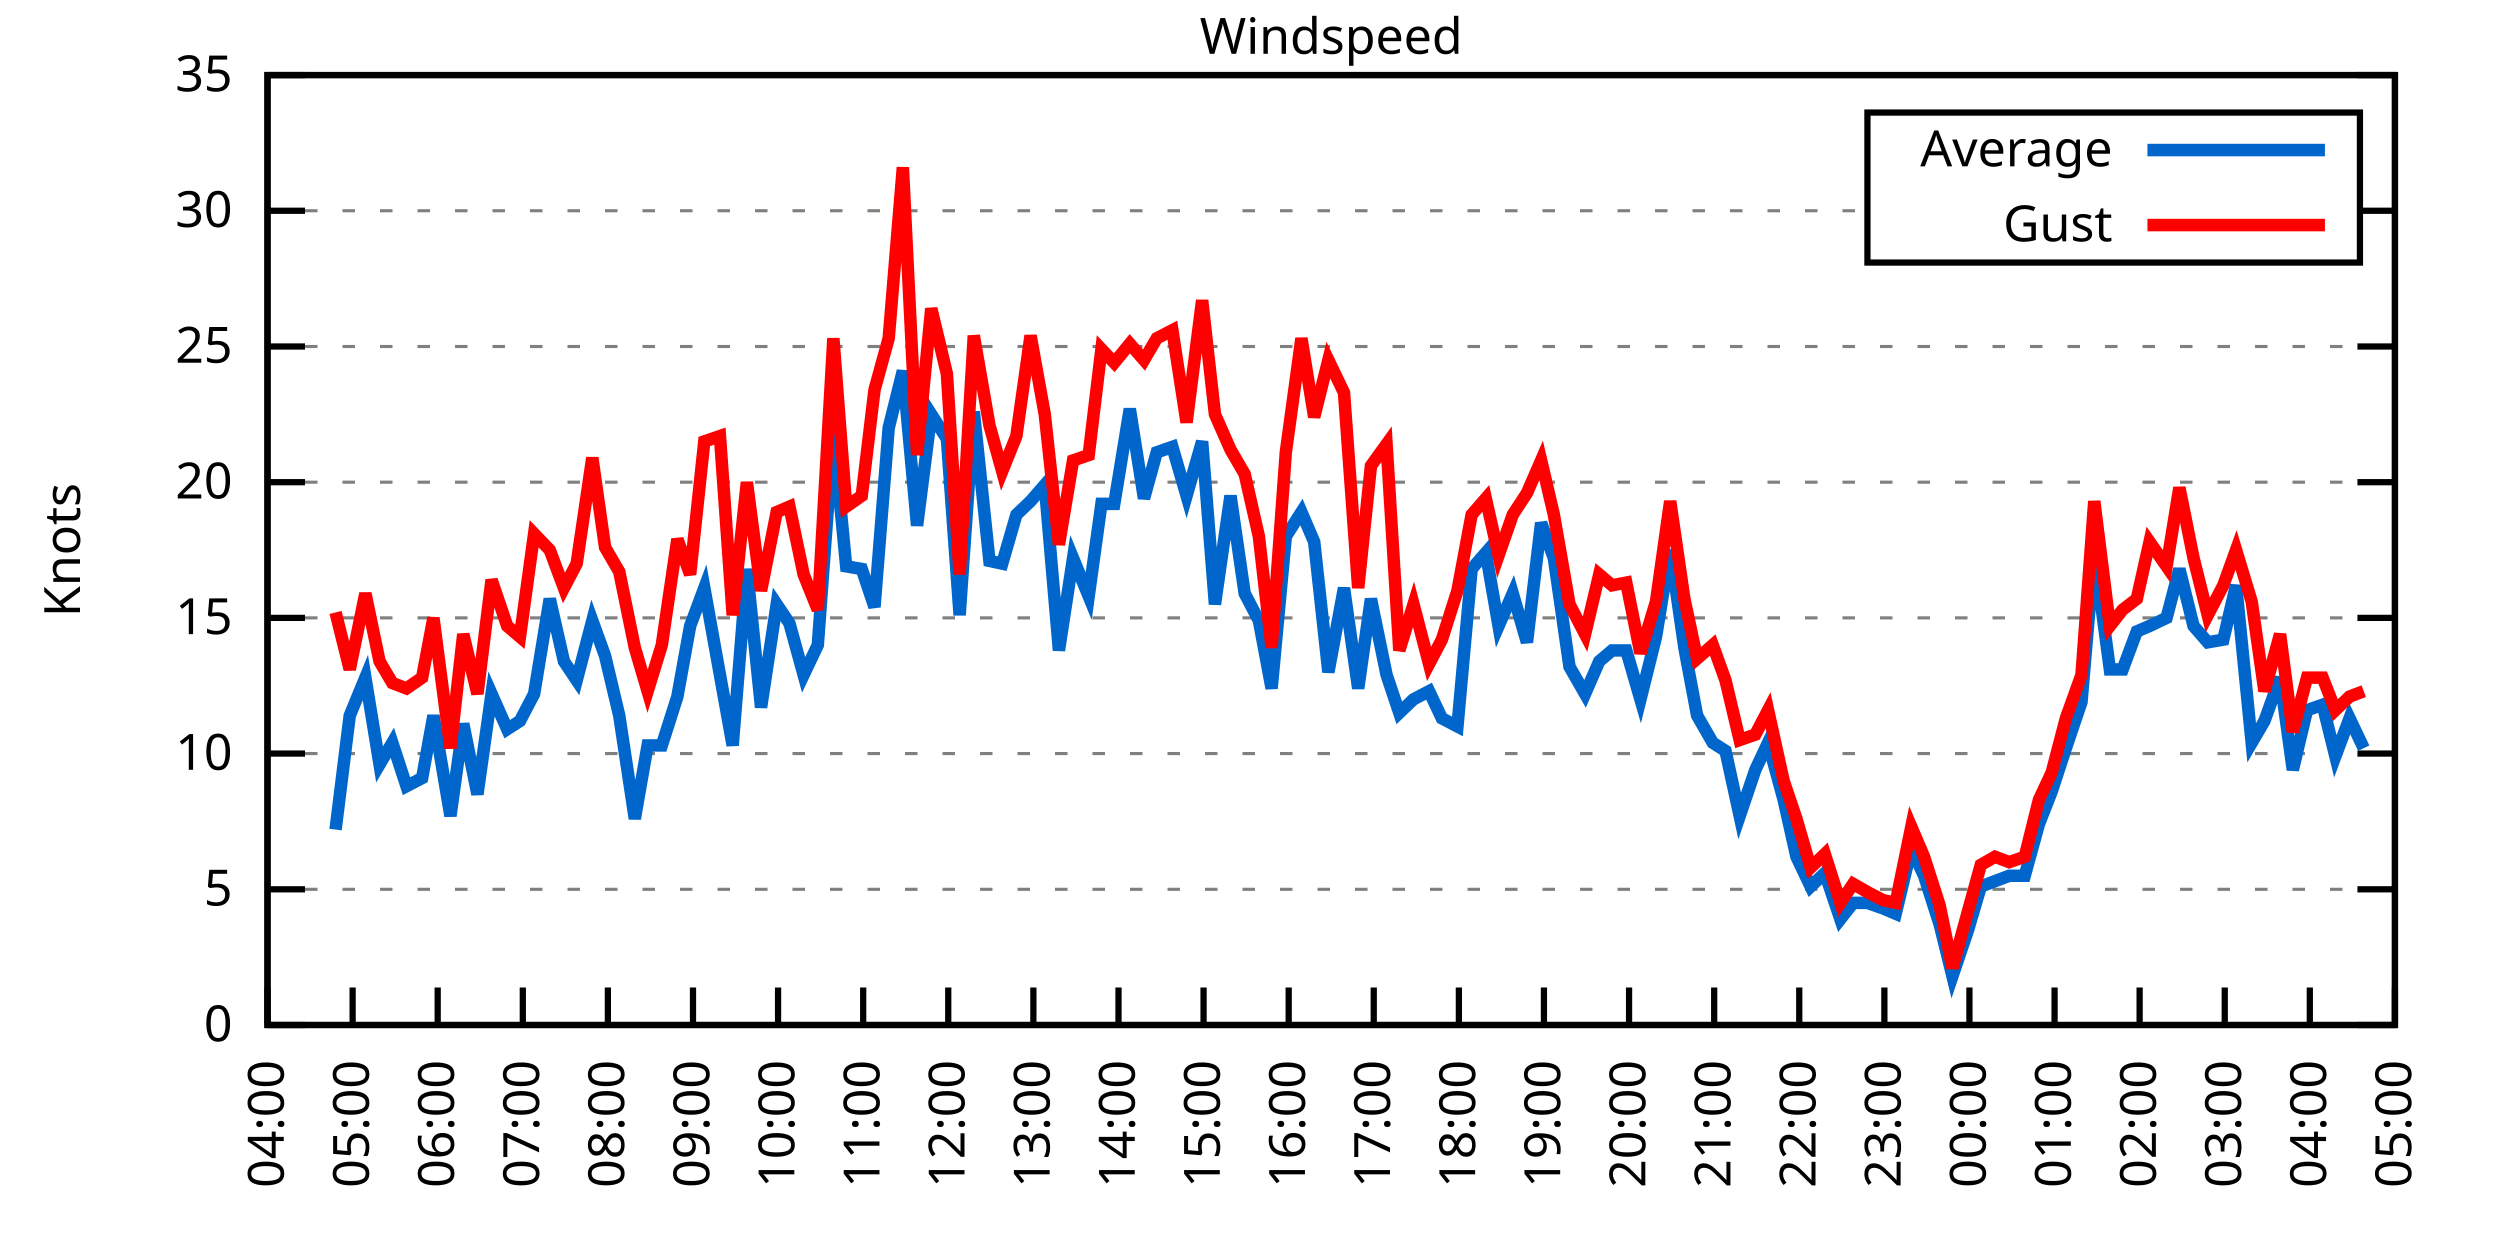
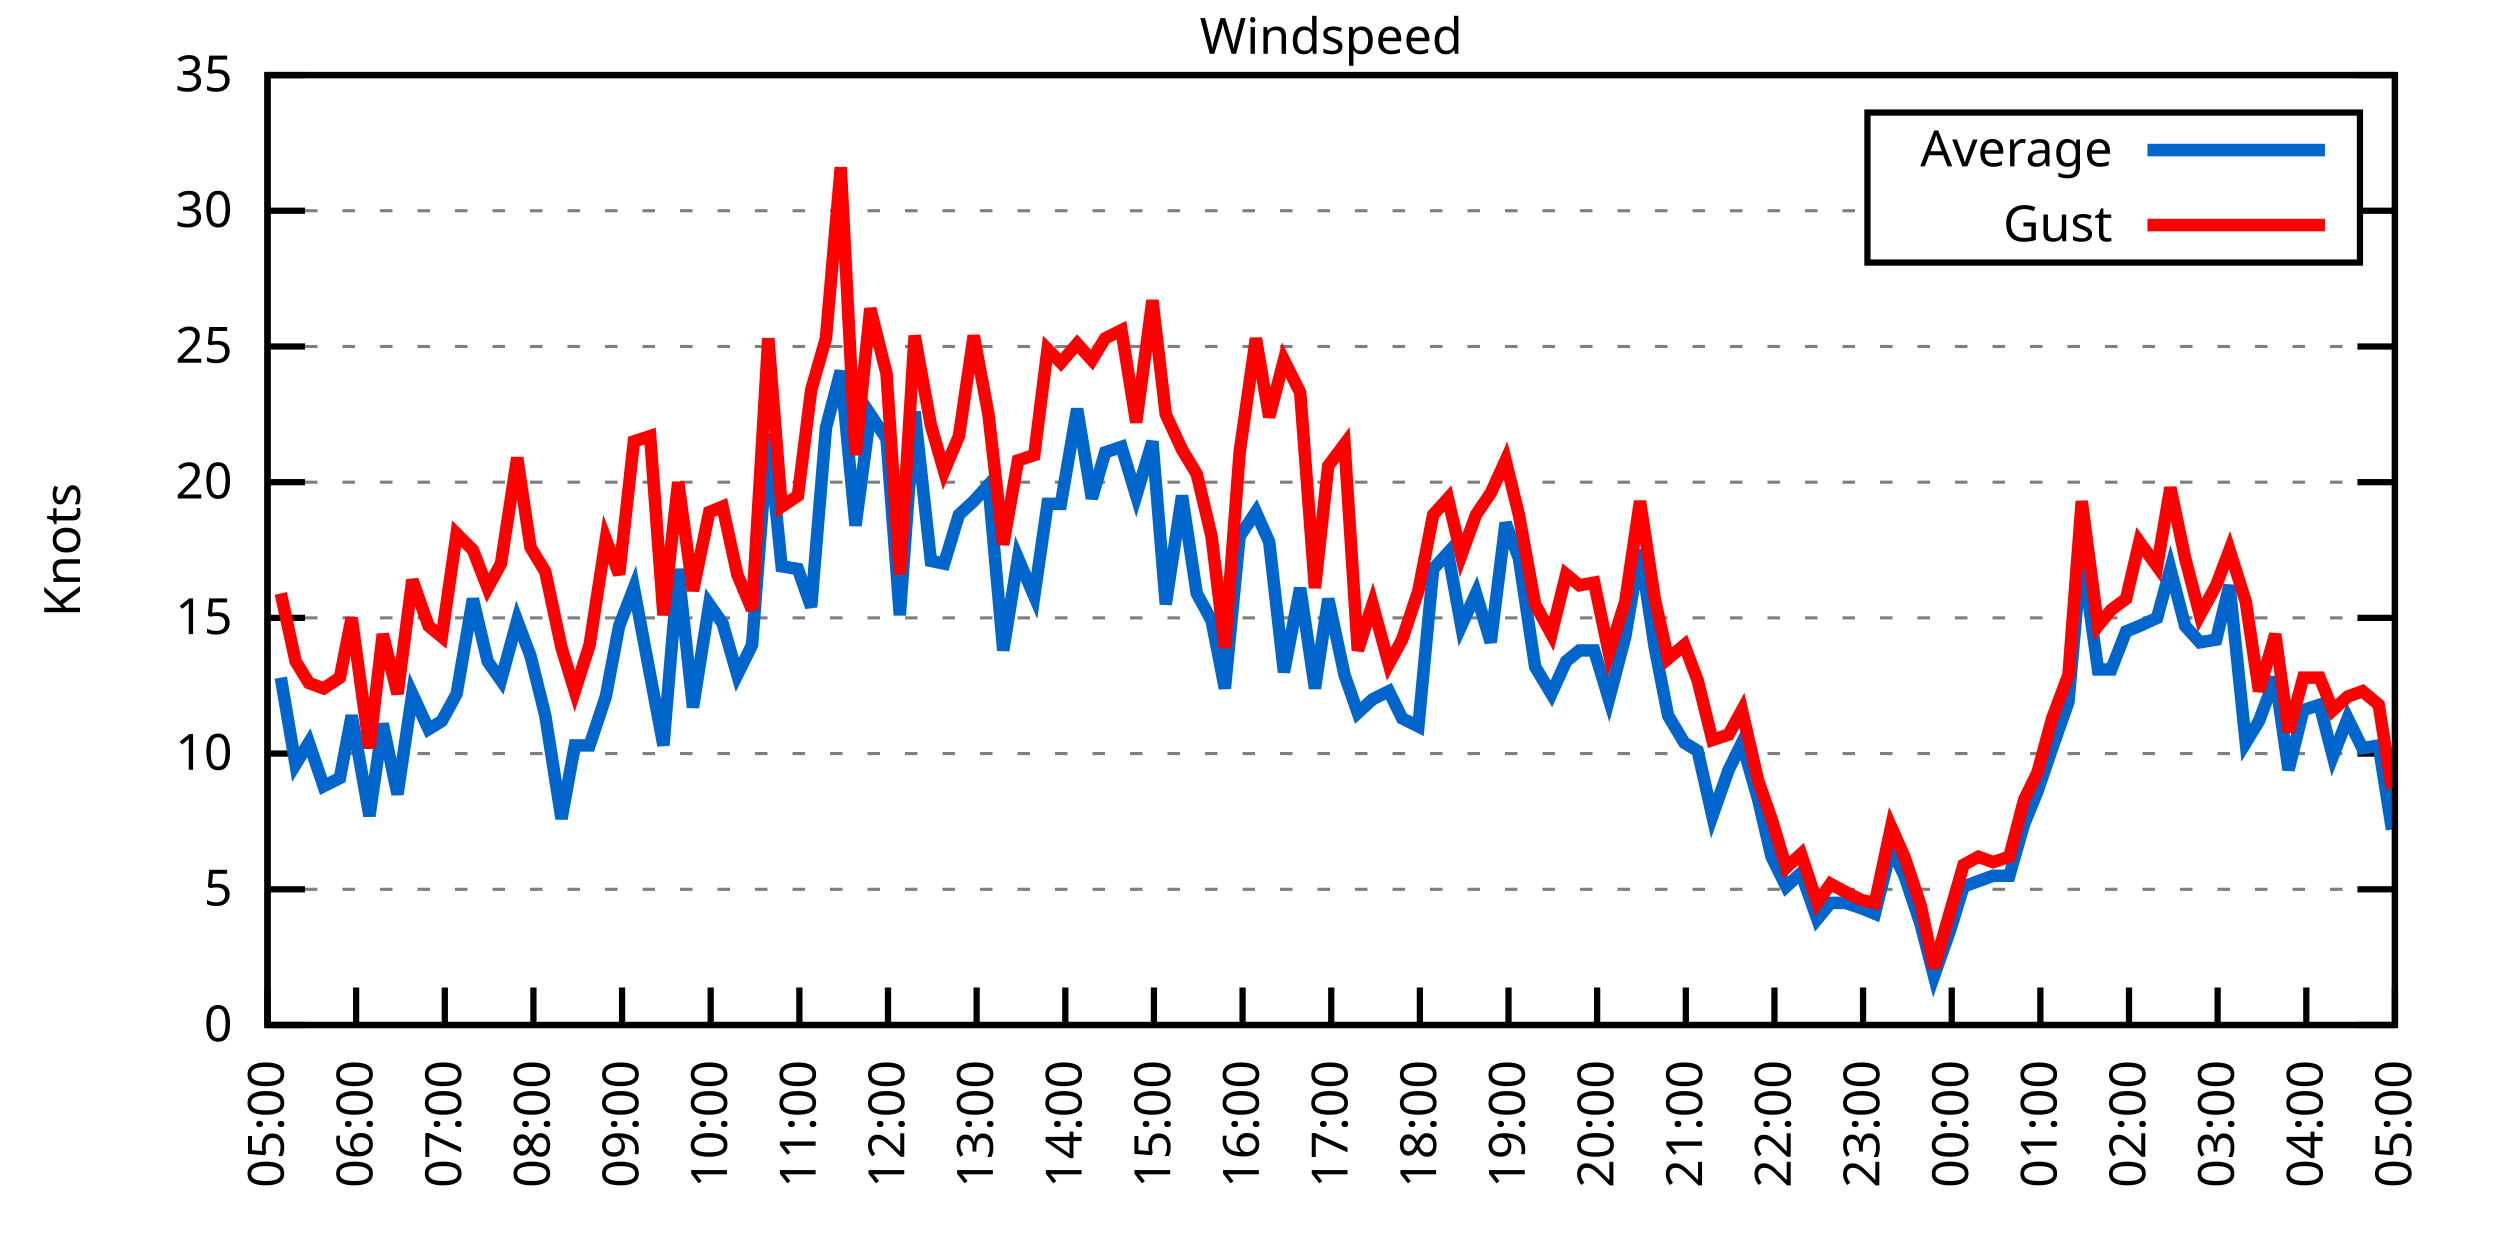
<svg xmlns="http://www.w3.org/2000/svg" xmlns:xlink="http://www.w3.org/1999/xlink" width="400" height="200" viewBox="0 0 400 200">
  <g id="gnuplot_canvas">
    <rect x="0" y="0" width="400" height="200" fill="none" />
    <defs>
      <circle id="gpDot" r="0.5" stroke-width="0.5" stroke="currentColor" />
      <path id="gpPt0" stroke-width="0.333" stroke="currentColor" d="M-1,0 h2 M0,-1 v2" />
      <path id="gpPt1" stroke-width="0.333" stroke="currentColor" d="M-1,-1 L1,1 M1,-1 L-1,1" />
      <path id="gpPt2" stroke-width="0.333" stroke="currentColor" d="M-1,0 L1,0 M0,-1 L0,1 M-1,-1 L1,1 M-1,1 L1,-1" />
      <rect id="gpPt3" stroke-width="0.333" stroke="currentColor" x="-1" y="-1" width="2" height="2" />
      <rect id="gpPt4" stroke-width="0.333" stroke="currentColor" fill="currentColor" x="-1" y="-1" width="2" height="2" />
      <circle id="gpPt5" stroke-width="0.333" stroke="currentColor" cx="0" cy="0" r="1" />
      <use xlink:href="#gpPt5" id="gpPt6" fill="currentColor" stroke="none" />
      <path id="gpPt7" stroke-width="0.333" stroke="currentColor" d="M0,-1.33 L-1.33,0.67 L1.33,0.67 z" />
      <use xlink:href="#gpPt7" id="gpPt8" fill="currentColor" stroke="none" />
      <use xlink:href="#gpPt7" id="gpPt9" stroke="currentColor" transform="rotate(180)" />
      <use xlink:href="#gpPt9" id="gpPt10" fill="currentColor" stroke="none" />
      <use xlink:href="#gpPt3" id="gpPt11" stroke="currentColor" transform="rotate(45)" />
      <use xlink:href="#gpPt11" id="gpPt12" fill="currentColor" stroke="none" />
      <path id="gpPt13" stroke-width="0.333" stroke="currentColor" d="M0,1.330 L1.265,0.411 L0.782,-1.067 L-0.782,-1.076 L-1.265,0.411 z" />
      <use xlink:href="#gpPt13" id="gpPt14" fill="currentColor" stroke="none" />
      <filter id="textbox" filterUnits="objectBoundingBox" x="0" y="0" height="1" width="1">
        <feFlood flood-color="white" flood-opacity="1" result="bgnd" />
        <feComposite in="SourceGraphic" in2="bgnd" operator="atop" />
      </filter>
      <filter id="greybox" filterUnits="objectBoundingBox" x="0" y="0" height="1" width="1">
        <feFlood flood-color="lightgrey" flood-opacity="1" result="grey" />
        <feComposite in="SourceGraphic" in2="grey" operator="atop" />
      </filter>
    </defs>
    <g fill="none" color="white" stroke="currentColor" stroke-width="1.00" stroke-linecap="butt" stroke-linejoin="miter">
</g>
    <g fill="none" color="black" stroke="currentColor" stroke-width="1.00" stroke-linecap="butt" stroke-linejoin="miter">
      <g stroke="none" shape-rendering="crispEdges">
        <polygon fill="rgb(255, 255, 255)" points="42.80,164.00 383.18,164.00 383.18,12.02 42.80,12.02 " />
      </g>
    </g>
    <g fill="none" color="black" stroke="currentColor" stroke-width="1.00" stroke-linecap="butt" stroke-linejoin="miter">
</g>
    <g fill="none" color="black" stroke="black" stroke-width="0.50" stroke-linecap="butt" stroke-linejoin="miter">
</g>
    <g fill="none" color="gray" stroke="currentColor" stroke-width="0.50" stroke-linecap="butt" stroke-linejoin="miter">
      <path stroke="gray" stroke-dasharray="2,4" class="gridline" d="M42.80,164.00 L383.19,164.00  " />
    </g>
    <g fill="none" color="gray" stroke="gray" stroke-width="1.00" stroke-linecap="butt" stroke-linejoin="miter">
</g>
    <g fill="none" color="black" stroke="currentColor" stroke-width="1.00" stroke-linecap="butt" stroke-linejoin="miter">
      <path stroke="black" d="M42.80,164.00 L48.80,164.00 M383.19,164.00 L377.19,164.00  " />
      <g transform="translate(37.20,166.60)" stroke="none" fill="black" font-family="Sans" font-size="8.00" text-anchor="end">
        <text>
          <tspan font-family="Sans"> 0</tspan>
        </text>
      </g>
    </g>
    <g fill="none" color="black" stroke="currentColor" stroke-width="1.00" stroke-linecap="butt" stroke-linejoin="miter">
</g>
    <g fill="none" color="black" stroke="black" stroke-width="0.50" stroke-linecap="butt" stroke-linejoin="miter">
</g>
    <g fill="none" color="gray" stroke="currentColor" stroke-width="0.50" stroke-linecap="butt" stroke-linejoin="miter">
      <path stroke="gray" stroke-dasharray="2,4" class="gridline" d="M42.80,142.29 L383.19,142.29  " />
    </g>
    <g fill="none" color="gray" stroke="gray" stroke-width="1.00" stroke-linecap="butt" stroke-linejoin="miter">
</g>
    <g fill="none" color="black" stroke="currentColor" stroke-width="1.00" stroke-linecap="butt" stroke-linejoin="miter">
      <path stroke="black" d="M42.80,142.29 L48.80,142.29 M383.19,142.29 L377.19,142.29  " />
      <g transform="translate(37.20,144.89)" stroke="none" fill="black" font-family="Sans" font-size="8.00" text-anchor="end">
        <text>
          <tspan font-family="Sans"> 5</tspan>
        </text>
      </g>
    </g>
    <g fill="none" color="black" stroke="currentColor" stroke-width="1.00" stroke-linecap="butt" stroke-linejoin="miter">
</g>
    <g fill="none" color="black" stroke="black" stroke-width="0.50" stroke-linecap="butt" stroke-linejoin="miter">
</g>
    <g fill="none" color="gray" stroke="currentColor" stroke-width="0.50" stroke-linecap="butt" stroke-linejoin="miter">
      <path stroke="gray" stroke-dasharray="2,4" class="gridline" d="M42.80,120.57 L383.19,120.57  " />
    </g>
    <g fill="none" color="gray" stroke="gray" stroke-width="1.00" stroke-linecap="butt" stroke-linejoin="miter">
</g>
    <g fill="none" color="black" stroke="currentColor" stroke-width="1.00" stroke-linecap="butt" stroke-linejoin="miter">
      <path stroke="black" d="M42.80,120.57 L48.80,120.57 M383.19,120.57 L377.19,120.57  " />
      <g transform="translate(37.20,123.17)" stroke="none" fill="black" font-family="Sans" font-size="8.00" text-anchor="end">
        <text>
          <tspan font-family="Sans"> 10</tspan>
        </text>
      </g>
    </g>
    <g fill="none" color="black" stroke="currentColor" stroke-width="1.00" stroke-linecap="butt" stroke-linejoin="miter">
</g>
    <g fill="none" color="black" stroke="black" stroke-width="0.50" stroke-linecap="butt" stroke-linejoin="miter">
</g>
    <g fill="none" color="gray" stroke="currentColor" stroke-width="0.50" stroke-linecap="butt" stroke-linejoin="miter">
      <path stroke="gray" stroke-dasharray="2,4" class="gridline" d="M42.80,98.86 L383.19,98.86  " />
    </g>
    <g fill="none" color="gray" stroke="gray" stroke-width="1.00" stroke-linecap="butt" stroke-linejoin="miter">
</g>
    <g fill="none" color="black" stroke="currentColor" stroke-width="1.00" stroke-linecap="butt" stroke-linejoin="miter">
      <path stroke="black" d="M42.80,98.86 L48.80,98.86 M383.19,98.86 L377.19,98.86  " />
      <g transform="translate(37.20,101.46)" stroke="none" fill="black" font-family="Sans" font-size="8.00" text-anchor="end">
        <text>
          <tspan font-family="Sans"> 15</tspan>
        </text>
      </g>
    </g>
    <g fill="none" color="black" stroke="currentColor" stroke-width="1.00" stroke-linecap="butt" stroke-linejoin="miter">
</g>
    <g fill="none" color="black" stroke="black" stroke-width="0.50" stroke-linecap="butt" stroke-linejoin="miter">
</g>
    <g fill="none" color="gray" stroke="currentColor" stroke-width="0.50" stroke-linecap="butt" stroke-linejoin="miter">
      <path stroke="gray" stroke-dasharray="2,4" class="gridline" d="M42.80,77.15 L383.19,77.15  " />
    </g>
    <g fill="none" color="gray" stroke="gray" stroke-width="1.00" stroke-linecap="butt" stroke-linejoin="miter">
</g>
    <g fill="none" color="black" stroke="currentColor" stroke-width="1.00" stroke-linecap="butt" stroke-linejoin="miter">
      <path stroke="black" d="M42.80,77.15 L48.80,77.15 M383.19,77.15 L377.19,77.15  " />
      <g transform="translate(37.20,79.75)" stroke="none" fill="black" font-family="Sans" font-size="8.00" text-anchor="end">
        <text>
          <tspan font-family="Sans"> 20</tspan>
        </text>
      </g>
    </g>
    <g fill="none" color="black" stroke="currentColor" stroke-width="1.00" stroke-linecap="butt" stroke-linejoin="miter">
</g>
    <g fill="none" color="black" stroke="black" stroke-width="0.50" stroke-linecap="butt" stroke-linejoin="miter">
</g>
    <g fill="none" color="gray" stroke="currentColor" stroke-width="0.50" stroke-linecap="butt" stroke-linejoin="miter">
      <path stroke="gray" stroke-dasharray="2,4" class="gridline" d="M42.80,55.44 L383.19,55.44  " />
    </g>
    <g fill="none" color="gray" stroke="gray" stroke-width="1.00" stroke-linecap="butt" stroke-linejoin="miter">
</g>
    <g fill="none" color="black" stroke="currentColor" stroke-width="1.00" stroke-linecap="butt" stroke-linejoin="miter">
      <path stroke="black" d="M42.80,55.44 L48.80,55.44 M383.19,55.44 L377.19,55.44  " />
      <g transform="translate(37.20,58.04)" stroke="none" fill="black" font-family="Sans" font-size="8.00" text-anchor="end">
        <text>
          <tspan font-family="Sans"> 25</tspan>
        </text>
      </g>
    </g>
    <g fill="none" color="black" stroke="currentColor" stroke-width="1.00" stroke-linecap="butt" stroke-linejoin="miter">
</g>
    <g fill="none" color="black" stroke="black" stroke-width="0.50" stroke-linecap="butt" stroke-linejoin="miter">
</g>
    <g fill="none" color="gray" stroke="currentColor" stroke-width="0.50" stroke-linecap="butt" stroke-linejoin="miter">
      <path stroke="gray" stroke-dasharray="2,4" class="gridline" d="M42.80,33.72 L298.79,33.72 M377.59,33.72 L383.19,33.72  " />
    </g>
    <g fill="none" color="gray" stroke="gray" stroke-width="1.00" stroke-linecap="butt" stroke-linejoin="miter">
</g>
    <g fill="none" color="black" stroke="currentColor" stroke-width="1.00" stroke-linecap="butt" stroke-linejoin="miter">
      <path stroke="black" d="M42.80,33.72 L48.80,33.72 M383.19,33.72 L377.19,33.72  " />
      <g transform="translate(37.20,36.32)" stroke="none" fill="black" font-family="Sans" font-size="8.00" text-anchor="end">
        <text>
          <tspan font-family="Sans"> 30</tspan>
        </text>
      </g>
    </g>
    <g fill="none" color="black" stroke="currentColor" stroke-width="1.00" stroke-linecap="butt" stroke-linejoin="miter">
</g>
    <g fill="none" color="black" stroke="black" stroke-width="0.50" stroke-linecap="butt" stroke-linejoin="miter">
</g>
    <g fill="none" color="gray" stroke="currentColor" stroke-width="0.50" stroke-linecap="butt" stroke-linejoin="miter">
      <path stroke="gray" stroke-dasharray="2,4" class="gridline" d="M42.80,12.01 L383.19,12.01  " />
    </g>
    <g fill="none" color="gray" stroke="gray" stroke-width="1.00" stroke-linecap="butt" stroke-linejoin="miter">
</g>
    <g fill="none" color="black" stroke="currentColor" stroke-width="1.00" stroke-linecap="butt" stroke-linejoin="miter">
      <path stroke="black" d="M42.80,12.01 L48.80,12.01 M383.19,12.01 L377.19,12.01  " />
      <g transform="translate(37.20,14.61)" stroke="none" fill="black" font-family="Sans" font-size="8.00" text-anchor="end">
        <text>
          <tspan font-family="Sans"> 35</tspan>
        </text>
      </g>
    </g>
    <g fill="none" color="black" stroke="currentColor" stroke-width="1.00" stroke-linecap="butt" stroke-linejoin="miter">
      <path stroke="black" d="M42.80,164.00 L42.80,158.00  " />
      <g transform="translate(45.40,169.60) rotate(270.00)" stroke="none" fill="black" font-family="Sans" font-size="8.00" text-anchor="end">
        <text>
-           <tspan font-family="Sans">04:00</tspan>
-         </text>
-       </g>
-     </g>
-     <g fill="none" color="black" stroke="currentColor" stroke-width="1.00" stroke-linecap="butt" stroke-linejoin="miter">
-       <path stroke="black" d="M56.42,164.00 L56.42,158.00  " />
-       <g transform="translate(59.02,169.60) rotate(270.00)" stroke="none" fill="black" font-family="Sans" font-size="8.00" text-anchor="end">
-         <text>
          <tspan font-family="Sans">05:00</tspan>
        </text>
      </g>
    </g>
    <g fill="none" color="black" stroke="currentColor" stroke-width="1.00" stroke-linecap="butt" stroke-linejoin="miter">
-       <path stroke="black" d="M70.03,164.00 L70.03,158.00  " />
-       <g transform="translate(72.63,169.60) rotate(270.00)" stroke="none" fill="black" font-family="Sans" font-size="8.00" text-anchor="end">
+       <path stroke="black" d="M56.98,164.00 L56.98,158.00  " />
+       <g transform="translate(59.58,169.60) rotate(270.00)" stroke="none" fill="black" font-family="Sans" font-size="8.00" text-anchor="end">
        <text>
          <tspan font-family="Sans">06:00</tspan>
        </text>
      </g>
    </g>
    <g fill="none" color="black" stroke="currentColor" stroke-width="1.00" stroke-linecap="butt" stroke-linejoin="miter">
-       <path stroke="black" d="M83.65,164.00 L83.65,158.00  " />
-       <g transform="translate(86.25,169.60) rotate(270.00)" stroke="none" fill="black" font-family="Sans" font-size="8.00" text-anchor="end">
+       <path stroke="black" d="M71.17,164.00 L71.17,158.00  " />
+       <g transform="translate(73.77,169.60) rotate(270.00)" stroke="none" fill="black" font-family="Sans" font-size="8.00" text-anchor="end">
        <text>
          <tspan font-family="Sans">07:00</tspan>
        </text>
      </g>
    </g>
    <g fill="none" color="black" stroke="currentColor" stroke-width="1.00" stroke-linecap="butt" stroke-linejoin="miter">
-       <path stroke="black" d="M97.26,164.00 L97.26,158.00  " />
-       <g transform="translate(99.86,169.60) rotate(270.00)" stroke="none" fill="black" font-family="Sans" font-size="8.00" text-anchor="end">
+       <path stroke="black" d="M85.35,164.00 L85.35,158.00  " />
+       <g transform="translate(87.95,169.60) rotate(270.00)" stroke="none" fill="black" font-family="Sans" font-size="8.00" text-anchor="end">
        <text>
          <tspan font-family="Sans">08:00</tspan>
        </text>
      </g>
    </g>
    <g fill="none" color="black" stroke="currentColor" stroke-width="1.00" stroke-linecap="butt" stroke-linejoin="miter">
-       <path stroke="black" d="M110.88,164.00 L110.88,158.00  " />
-       <g transform="translate(113.48,169.60) rotate(270.00)" stroke="none" fill="black" font-family="Sans" font-size="8.00" text-anchor="end">
+       <path stroke="black" d="M99.53,164.00 L99.53,158.00  " />
+       <g transform="translate(102.13,169.60) rotate(270.00)" stroke="none" fill="black" font-family="Sans" font-size="8.00" text-anchor="end">
        <text>
          <tspan font-family="Sans">09:00</tspan>
        </text>
      </g>
    </g>
    <g fill="none" color="black" stroke="currentColor" stroke-width="1.00" stroke-linecap="butt" stroke-linejoin="miter">
-       <path stroke="black" d="M124.49,164.00 L124.49,158.00  " />
-       <g transform="translate(127.09,169.60) rotate(270.00)" stroke="none" fill="black" font-family="Sans" font-size="8.00" text-anchor="end">
+       <path stroke="black" d="M113.71,164.00 L113.71,158.00  " />
+       <g transform="translate(116.31,169.60) rotate(270.00)" stroke="none" fill="black" font-family="Sans" font-size="8.00" text-anchor="end">
        <text>
          <tspan font-family="Sans">10:00</tspan>
        </text>
      </g>
    </g>
    <g fill="none" color="black" stroke="currentColor" stroke-width="1.00" stroke-linecap="butt" stroke-linejoin="miter">
-       <path stroke="black" d="M138.11,164.00 L138.11,158.00  " />
-       <g transform="translate(140.71,169.60) rotate(270.00)" stroke="none" fill="black" font-family="Sans" font-size="8.00" text-anchor="end">
+       <path stroke="black" d="M127.90,164.00 L127.90,158.00  " />
+       <g transform="translate(130.50,169.60) rotate(270.00)" stroke="none" fill="black" font-family="Sans" font-size="8.00" text-anchor="end">
        <text>
          <tspan font-family="Sans">11:00</tspan>
        </text>
      </g>
    </g>
    <g fill="none" color="black" stroke="currentColor" stroke-width="1.00" stroke-linecap="butt" stroke-linejoin="miter">
-       <path stroke="black" d="M151.72,164.00 L151.72,158.00  " />
-       <g transform="translate(154.32,169.60) rotate(270.00)" stroke="none" fill="black" font-family="Sans" font-size="8.00" text-anchor="end">
+       <path stroke="black" d="M142.08,164.00 L142.08,158.00  " />
+       <g transform="translate(144.68,169.60) rotate(270.00)" stroke="none" fill="black" font-family="Sans" font-size="8.00" text-anchor="end">
        <text>
          <tspan font-family="Sans">12:00</tspan>
        </text>
      </g>
    </g>
    <g fill="none" color="black" stroke="currentColor" stroke-width="1.00" stroke-linecap="butt" stroke-linejoin="miter">
-       <path stroke="black" d="M165.34,164.00 L165.34,158.00  " />
-       <g transform="translate(167.94,169.60) rotate(270.00)" stroke="none" fill="black" font-family="Sans" font-size="8.00" text-anchor="end">
+       <path stroke="black" d="M156.26,164.00 L156.26,158.00  " />
+       <g transform="translate(158.86,169.60) rotate(270.00)" stroke="none" fill="black" font-family="Sans" font-size="8.00" text-anchor="end">
        <text>
          <tspan font-family="Sans">13:00</tspan>
        </text>
      </g>
    </g>
    <g fill="none" color="black" stroke="currentColor" stroke-width="1.00" stroke-linecap="butt" stroke-linejoin="miter">
-       <path stroke="black" d="M178.96,164.00 L178.96,158.00  " />
-       <g transform="translate(181.56,169.60) rotate(270.00)" stroke="none" fill="black" font-family="Sans" font-size="8.00" text-anchor="end">
+       <path stroke="black" d="M170.45,164.00 L170.45,158.00  " />
+       <g transform="translate(173.05,169.60) rotate(270.00)" stroke="none" fill="black" font-family="Sans" font-size="8.00" text-anchor="end">
        <text>
          <tspan font-family="Sans">14:00</tspan>
        </text>
      </g>
    </g>
    <g fill="none" color="black" stroke="currentColor" stroke-width="1.00" stroke-linecap="butt" stroke-linejoin="miter">
-       <path stroke="black" d="M192.57,164.00 L192.57,158.00  " />
-       <g transform="translate(195.17,169.60) rotate(270.00)" stroke="none" fill="black" font-family="Sans" font-size="8.00" text-anchor="end">
+       <path stroke="black" d="M184.63,164.00 L184.63,158.00  " />
+       <g transform="translate(187.23,169.60) rotate(270.00)" stroke="none" fill="black" font-family="Sans" font-size="8.00" text-anchor="end">
        <text>
          <tspan font-family="Sans">15:00</tspan>
        </text>
      </g>
    </g>
    <g fill="none" color="black" stroke="currentColor" stroke-width="1.00" stroke-linecap="butt" stroke-linejoin="miter">
-       <path stroke="black" d="M206.19,164.00 L206.19,158.00  " />
-       <g transform="translate(208.79,169.60) rotate(270.00)" stroke="none" fill="black" font-family="Sans" font-size="8.00" text-anchor="end">
+       <path stroke="black" d="M198.81,164.00 L198.81,158.00  " />
+       <g transform="translate(201.41,169.60) rotate(270.00)" stroke="none" fill="black" font-family="Sans" font-size="8.00" text-anchor="end">
        <text>
          <tspan font-family="Sans">16:00</tspan>
        </text>
      </g>
    </g>
    <g fill="none" color="black" stroke="currentColor" stroke-width="1.00" stroke-linecap="butt" stroke-linejoin="miter">
-       <path stroke="black" d="M219.80,164.00 L219.80,158.00  " />
-       <g transform="translate(222.40,169.60) rotate(270.00)" stroke="none" fill="black" font-family="Sans" font-size="8.00" text-anchor="end">
+       <path stroke="black" d="M213.00,164.00 L213.00,158.00  " />
+       <g transform="translate(215.60,169.60) rotate(270.00)" stroke="none" fill="black" font-family="Sans" font-size="8.00" text-anchor="end">
        <text>
          <tspan font-family="Sans">17:00</tspan>
        </text>
      </g>
    </g>
    <g fill="none" color="black" stroke="currentColor" stroke-width="1.00" stroke-linecap="butt" stroke-linejoin="miter">
-       <path stroke="black" d="M233.42,164.00 L233.42,158.00  " />
-       <g transform="translate(236.02,169.60) rotate(270.00)" stroke="none" fill="black" font-family="Sans" font-size="8.00" text-anchor="end">
+       <path stroke="black" d="M227.18,164.00 L227.18,158.00  " />
+       <g transform="translate(229.78,169.60) rotate(270.00)" stroke="none" fill="black" font-family="Sans" font-size="8.00" text-anchor="end">
        <text>
          <tspan font-family="Sans">18:00</tspan>
        </text>
      </g>
    </g>
    <g fill="none" color="black" stroke="currentColor" stroke-width="1.00" stroke-linecap="butt" stroke-linejoin="miter">
-       <path stroke="black" d="M247.03,164.00 L247.03,158.00  " />
-       <g transform="translate(249.63,169.60) rotate(270.00)" stroke="none" fill="black" font-family="Sans" font-size="8.00" text-anchor="end">
+       <path stroke="black" d="M241.36,164.00 L241.36,158.00  " />
+       <g transform="translate(243.96,169.60) rotate(270.00)" stroke="none" fill="black" font-family="Sans" font-size="8.00" text-anchor="end">
        <text>
          <tspan font-family="Sans">19:00</tspan>
        </text>
      </g>
    </g>
    <g fill="none" color="black" stroke="currentColor" stroke-width="1.00" stroke-linecap="butt" stroke-linejoin="miter">
-       <path stroke="black" d="M260.65,164.00 L260.65,158.00  " />
-       <g transform="translate(263.25,169.60) rotate(270.00)" stroke="none" fill="black" font-family="Sans" font-size="8.00" text-anchor="end">
+       <path stroke="black" d="M255.54,164.00 L255.54,158.00  " />
+       <g transform="translate(258.14,169.60) rotate(270.00)" stroke="none" fill="black" font-family="Sans" font-size="8.00" text-anchor="end">
        <text>
          <tspan font-family="Sans">20:00</tspan>
        </text>
      </g>
    </g>
    <g fill="none" color="black" stroke="currentColor" stroke-width="1.00" stroke-linecap="butt" stroke-linejoin="miter">
-       <path stroke="black" d="M274.27,164.00 L274.27,158.00  " />
-       <g transform="translate(276.87,169.60) rotate(270.00)" stroke="none" fill="black" font-family="Sans" font-size="8.00" text-anchor="end">
+       <path stroke="black" d="M269.73,164.00 L269.73,158.00  " />
+       <g transform="translate(272.33,169.60) rotate(270.00)" stroke="none" fill="black" font-family="Sans" font-size="8.00" text-anchor="end">
        <text>
          <tspan font-family="Sans">21:00</tspan>
        </text>
      </g>
    </g>
    <g fill="none" color="black" stroke="currentColor" stroke-width="1.00" stroke-linecap="butt" stroke-linejoin="miter">
-       <path stroke="black" d="M287.88,164.00 L287.88,158.00  " />
-       <g transform="translate(290.48,169.60) rotate(270.00)" stroke="none" fill="black" font-family="Sans" font-size="8.00" text-anchor="end">
+       <path stroke="black" d="M283.91,164.00 L283.91,158.00  " />
+       <g transform="translate(286.51,169.60) rotate(270.00)" stroke="none" fill="black" font-family="Sans" font-size="8.00" text-anchor="end">
        <text>
          <tspan font-family="Sans">22:00</tspan>
        </text>
      </g>
    </g>
    <g fill="none" color="black" stroke="currentColor" stroke-width="1.00" stroke-linecap="butt" stroke-linejoin="miter">
-       <path stroke="black" d="M301.50,164.00 L301.50,158.00  " />
-       <g transform="translate(304.10,169.60) rotate(270.00)" stroke="none" fill="black" font-family="Sans" font-size="8.00" text-anchor="end">
+       <path stroke="black" d="M298.09,164.00 L298.09,158.00  " />
+       <g transform="translate(300.69,169.60) rotate(270.00)" stroke="none" fill="black" font-family="Sans" font-size="8.00" text-anchor="end">
        <text>
          <tspan font-family="Sans">23:00</tspan>
        </text>
      </g>
    </g>
    <g fill="none" color="black" stroke="currentColor" stroke-width="1.00" stroke-linecap="butt" stroke-linejoin="miter">
-       <path stroke="black" d="M315.11,164.00 L315.11,158.00  " />
-       <g transform="translate(317.71,169.60) rotate(270.00)" stroke="none" fill="black" font-family="Sans" font-size="8.00" text-anchor="end">
+       <path stroke="black" d="M312.28,164.00 L312.28,158.00  " />
+       <g transform="translate(314.88,169.60) rotate(270.00)" stroke="none" fill="black" font-family="Sans" font-size="8.00" text-anchor="end">
        <text>
          <tspan font-family="Sans">00:00</tspan>
        </text>
      </g>
    </g>
    <g fill="none" color="black" stroke="currentColor" stroke-width="1.00" stroke-linecap="butt" stroke-linejoin="miter">
-       <path stroke="black" d="M328.73,164.00 L328.73,158.00  " />
-       <g transform="translate(331.33,169.60) rotate(270.00)" stroke="none" fill="black" font-family="Sans" font-size="8.00" text-anchor="end">
+       <path stroke="black" d="M326.46,164.00 L326.46,158.00  " />
+       <g transform="translate(329.06,169.60) rotate(270.00)" stroke="none" fill="black" font-family="Sans" font-size="8.00" text-anchor="end">
        <text>
          <tspan font-family="Sans">01:00</tspan>
        </text>
      </g>
    </g>
    <g fill="none" color="black" stroke="currentColor" stroke-width="1.00" stroke-linecap="butt" stroke-linejoin="miter">
-       <path stroke="black" d="M342.34,164.00 L342.34,158.00  " />
-       <g transform="translate(344.94,169.60) rotate(270.00)" stroke="none" fill="black" font-family="Sans" font-size="8.00" text-anchor="end">
+       <path stroke="black" d="M340.64,164.00 L340.64,158.00  " />
+       <g transform="translate(343.24,169.60) rotate(270.00)" stroke="none" fill="black" font-family="Sans" font-size="8.00" text-anchor="end">
        <text>
          <tspan font-family="Sans">02:00</tspan>
        </text>
      </g>
    </g>
    <g fill="none" color="black" stroke="currentColor" stroke-width="1.00" stroke-linecap="butt" stroke-linejoin="miter">
-       <path stroke="black" d="M355.96,164.00 L355.96,158.00  " />
-       <g transform="translate(358.56,169.60) rotate(270.00)" stroke="none" fill="black" font-family="Sans" font-size="8.00" text-anchor="end">
+       <path stroke="black" d="M354.82,164.00 L354.82,158.00  " />
+       <g transform="translate(357.42,169.60) rotate(270.00)" stroke="none" fill="black" font-family="Sans" font-size="8.00" text-anchor="end">
        <text>
          <tspan font-family="Sans">03:00</tspan>
        </text>
      </g>
    </g>
    <g fill="none" color="black" stroke="currentColor" stroke-width="1.00" stroke-linecap="butt" stroke-linejoin="miter">
-       <path stroke="black" d="M369.57,164.00 L369.57,158.00  " />
-       <g transform="translate(372.17,169.60) rotate(270.00)" stroke="none" fill="black" font-family="Sans" font-size="8.00" text-anchor="end">
+       <path stroke="black" d="M369.01,164.00 L369.01,158.00  " />
+       <g transform="translate(371.61,169.60) rotate(270.00)" stroke="none" fill="black" font-family="Sans" font-size="8.00" text-anchor="end">
        <text>
          <tspan font-family="Sans">04:00</tspan>
        </text>
      </g>
    </g>
    <g fill="none" color="black" stroke="currentColor" stroke-width="1.00" stroke-linecap="butt" stroke-linejoin="miter">
      <path stroke="black" d="M383.19,164.00 L383.19,158.00  " />
      <g transform="translate(385.79,169.60) rotate(270.00)" stroke="none" fill="black" font-family="Sans" font-size="8.00" text-anchor="end">
        <text>
          <tspan font-family="Sans">05:00</tspan>
        </text>
      </g>
    </g>
    <g fill="none" color="black" stroke="currentColor" stroke-width="1.00" stroke-linecap="butt" stroke-linejoin="miter">
</g>
    <g fill="none" color="black" stroke="currentColor" stroke-width="1.00" stroke-linecap="butt" stroke-linejoin="miter">
      <path stroke="black" d="M42.80,12.01 L42.80,164.00 L383.19,164.00 L383.19,12.01 L42.80,12.01 Z  " />
    </g>
    <g fill="none" color="black" stroke="currentColor" stroke-width="1.00" stroke-linecap="butt" stroke-linejoin="miter">
</g>
    <g fill="none" color="black" stroke="currentColor" stroke-width="1.00" stroke-linecap="butt" stroke-linejoin="miter">
      <path stroke="black" d="M298.79,42.01 L298.79,18.01 L377.59,18.01 L377.59,42.01 L298.79,42.01 Z  " />
    </g>
    <g id="Windspeed_plot_1">
      <g fill="none" color="white" stroke="black" stroke-width="2.00" stroke-linecap="butt" stroke-linejoin="miter">
</g>
      <g fill="none" color="black" stroke="currentColor" stroke-width="2.00" stroke-linecap="butt" stroke-linejoin="miter">
        <g transform="translate(337.99,26.61)" stroke="none" fill="black" font-family="Sans" font-size="8.00" text-anchor="end">
          <text>
            <tspan font-family="Sans">Average</tspan>
          </text>
        </g>
      </g>
      <g fill="none" color="black" stroke="currentColor" stroke-width="2.00" stroke-linecap="butt" stroke-linejoin="miter">
-         <path stroke="rgb(  0, 102, 204)" d="M343.59,24.01 L371.99,24.01 M53.69,132.73 L55.96,114.49 L58.46,108.42 L60.73,122.31 L62.77,118.84 L65.04,125.79   L67.54,124.48 L69.35,114.49 L72.07,130.56 L74.12,115.80 L76.39,127.09 L78.65,111.02 L81.15,116.67 L83.19,115.36   L85.46,111.02 L87.96,95.82 L90.23,105.81 L92.27,108.85 L94.77,99.30 L96.81,104.94 L99.08,114.49 L101.57,131.00   L103.62,119.27 L105.89,119.27 L108.38,111.45 L110.42,100.16 L112.69,94.08 L115.19,107.98 L117.23,119.27 L119.50,91.04   L121.77,113.19 L124.27,96.69 L126.31,99.73 L128.58,107.98 L130.85,103.20 L133.34,69.33 L135.39,90.61 L137.88,91.04   L139.92,97.12 L142.19,68.46 L144.46,59.34 L146.73,84.10 L149.00,66.29 L151.50,70.20 L153.54,98.43 L155.81,65.86   L158.31,89.74 L160.35,90.18 L162.62,82.36 L164.89,80.19 L167.16,77.58 L169.43,104.07 L171.69,89.31 L174.19,95.39   L176.23,80.62 L178.28,80.62 L180.77,65.42 L183.04,79.75 L185.08,72.37 L187.58,71.50 L189.85,79.32 L192.34,70.63   L194.39,96.69 L196.88,79.32 L199.15,94.95 L201.42,99.30 L203.46,110.15 L205.73,85.83 L208.23,81.93 L210.27,86.70   L212.54,107.55 L215.04,94.08 L217.31,110.15 L219.35,95.82 L221.85,107.98 L223.89,114.06 L226.16,111.89 L228.65,110.59   L230.70,114.93 L233.19,116.23 L235.46,91.04 L237.73,88.44 L239.77,100.16 L242.04,94.95 L244.31,102.77 L246.58,83.66   L248.62,89.31 L251.12,106.68 L253.61,111.02 L255.88,105.81 L257.93,104.07 L260.20,104.07 L262.47,111.89 L264.96,101.90   L267.23,88.00 L269.50,103.64 L271.54,114.49 L274.04,118.84 L276.08,120.14 L278.35,130.56 L280.85,123.18 L282.89,118.84   L285.38,127.96 L287.43,137.08 L289.70,141.85 L291.97,139.68 L294.46,147.06 L296.50,144.46 L298.77,144.46 L301.27,145.33   L303.31,146.20 L305.81,135.77 L307.85,140.12 L310.35,147.93 L312.39,156.18 L314.89,148.80 L316.93,141.85 L319.20,140.98   L321.47,140.12 L323.96,140.12 L326.23,131.86 L328.27,126.65 L330.54,119.71 L333.04,112.32 L335.08,88.44 L337.58,107.11   L339.62,107.11 L341.89,101.03 L343.93,100.16 L346.65,98.86 L348.70,91.04 L350.97,100.16 L353.24,102.77 L355.73,102.34   L357.77,93.65 L360.27,118.84 L362.31,115.36 L364.81,108.42 L366.85,123.18 L369.12,113.63 L371.62,112.76 L373.66,121.01   L375.93,114.93 L378.20,119.71  " />
+         <path stroke="rgb(  0, 102, 204)" d="M343.59,24.01 L371.99,24.01 M44.93,108.42 L47.29,122.31 L49.42,118.84 L51.78,125.79 L54.38,124.48 L56.27,114.49   L59.11,130.56 L61.24,115.80 L63.60,127.09 L65.97,111.02 L68.57,116.67 L70.69,115.36 L73.06,111.02 L75.66,95.82   L78.02,105.81 L80.15,108.85 L82.75,99.30 L84.88,104.94 L87.24,114.49 L89.84,131.00 L91.97,119.27 L94.33,119.27   L96.93,111.45 L99.06,100.16 L101.42,94.08 L104.02,107.98 L106.15,119.27 L108.51,91.04 L110.88,113.19 L113.48,96.69   L115.61,99.73 L117.97,107.98 L120.33,103.20 L122.93,69.33 L125.06,90.61 L127.66,91.04 L129.79,97.12 L132.15,68.46   L134.52,59.34 L136.88,84.10 L139.24,66.29 L141.84,70.20 L143.97,98.43 L146.34,65.86 L148.94,89.74 L151.06,90.18   L153.43,82.36 L155.79,80.19 L158.15,77.58 L160.52,104.07 L162.88,89.31 L165.48,95.39 L167.61,80.62 L169.74,80.62   L172.34,65.42 L174.70,79.75 L176.83,72.37 L179.43,71.50 L181.79,79.32 L184.39,70.63 L186.52,96.69 L189.12,79.32   L191.48,94.95 L193.85,99.30 L195.98,110.15 L198.34,85.83 L200.94,81.93 L203.07,86.70 L205.43,107.55 L208.03,94.08   L210.39,110.15 L212.52,95.82 L215.12,107.98 L217.25,114.06 L219.61,111.89 L222.21,110.59 L224.34,114.93 L226.94,116.23   L229.31,91.04 L231.67,88.44 L233.80,100.16 L236.16,94.95 L238.52,102.77 L240.89,83.66 L243.02,89.31 L245.62,106.68   L248.22,111.02 L250.58,105.81 L252.71,104.07 L255.07,104.07 L257.43,111.89 L260.04,101.90 L262.40,88.00 L264.76,103.64   L266.89,114.49 L269.49,118.84 L271.62,120.14 L273.98,130.56 L276.58,123.18 L278.71,118.84 L281.31,127.96 L283.44,137.08   L285.80,141.85 L288.16,139.68 L290.76,147.06 L292.89,144.46 L295.26,144.46 L297.86,145.33 L299.98,146.20 L302.58,135.77   L304.71,140.12 L307.31,147.93 L309.44,156.18 L312.04,148.80 L314.17,141.85 L316.53,140.98 L318.89,140.12 L321.49,140.12   L323.86,131.86 L325.99,126.65 L328.35,119.71 L330.95,112.32 L333.08,88.44 L335.68,107.11 L337.80,107.11 L340.17,101.03   L342.30,100.16 L345.13,98.86 L347.26,91.04 L349.62,100.16 L351.99,102.77 L354.59,102.34 L356.72,93.65 L359.32,118.84   L361.44,115.36 L364.04,108.42 L366.17,123.18 L368.53,113.63 L371.13,112.76 L373.26,121.01 L375.63,114.93 L377.99,119.71   L380.59,119.27 L382.72,132.73  " />
      </g>
    </g>
    <g id="Windspeed_plot_2">
      <g fill="none" color="black" stroke="currentColor" stroke-width="2.00" stroke-linecap="butt" stroke-linejoin="miter">
        <g transform="translate(337.99,38.61)" stroke="none" fill="black" font-family="Sans" font-size="8.00" text-anchor="end">
          <text>
            <tspan font-family="Sans">Gust</tspan>
          </text>
        </g>
      </g>
      <g fill="none" color="black" stroke="currentColor" stroke-width="2.00" stroke-linecap="butt" stroke-linejoin="miter">
-         <path stroke="rgb(255,   0,   0)" d="M343.59,36.01 L371.99,36.01 M53.69,97.99 L55.96,107.11 L58.46,94.95 L60.73,105.81 L62.77,109.28 L65.04,110.15   L67.54,108.42 L69.35,98.86 L72.07,119.71 L74.12,101.47 L76.39,111.02 L78.65,92.78 L81.15,100.16 L83.19,101.90   L85.46,85.40 L87.96,88.00 L90.23,94.08 L92.27,90.18 L94.77,73.24 L96.81,87.57 L99.08,91.48 L101.57,103.64   L103.62,110.59 L105.89,103.20 L108.38,86.27 L110.42,91.91 L112.69,70.63 L115.19,69.77 L117.23,98.43 L119.50,77.15   L121.77,94.52 L124.27,81.93 L126.31,81.06 L128.58,91.91 L130.85,97.56 L133.34,54.13 L135.39,81.06 L137.88,79.32   L139.92,62.38 L142.19,54.13 L144.46,26.77 L146.73,72.81 L149.00,49.36 L151.50,59.78 L153.54,91.91 L155.81,53.70   L158.31,68.03 L160.35,75.41 L162.62,69.77 L164.89,53.70 L167.16,66.29 L169.43,87.14 L171.69,73.67 L174.19,72.81   L176.23,55.87 L178.28,58.04 L180.77,55.00 L183.04,57.61 L185.08,54.13 L187.58,52.83 L189.85,67.59 L192.34,48.05   L194.39,66.29 L196.88,71.94 L199.15,75.85 L201.42,85.83 L203.46,103.64 L205.73,72.37 L208.23,54.13 L210.27,66.73   L212.54,57.61 L215.04,62.82 L217.31,94.08 L219.35,74.54 L221.85,71.07 L223.89,104.07 L226.16,96.69 L228.65,106.24   L230.70,102.34 L233.19,94.52 L235.46,82.36 L237.73,79.75 L239.77,88.87 L242.04,82.36 L244.31,78.89 L246.58,73.67   L248.62,82.36 L251.12,96.69 L253.61,101.47 L255.88,91.91 L257.93,93.65 L260.20,93.22 L262.47,104.51 L264.96,96.26   L267.23,80.19 L269.50,95.82 L271.54,105.38 L274.04,103.20 L276.08,108.85 L278.35,118.40 L280.85,117.53 L282.89,113.63   L285.38,124.92 L287.43,131.00 L289.70,138.81 L291.97,136.64 L294.46,144.46 L296.50,141.42 L298.77,142.72 L301.27,144.02   L303.31,144.46 L305.81,132.30 L307.85,137.08 L310.35,144.89 L312.39,154.88 L314.89,145.76 L316.93,138.38 L319.20,137.08   L321.47,137.94 L323.96,137.08 L326.23,127.96 L328.27,123.61 L330.54,114.93 L333.04,107.98 L335.08,80.19 L337.58,100.16   L339.62,97.56 L341.89,95.82 L343.93,86.70 L346.65,90.61 L348.70,78.02 L350.97,89.31 L353.24,98.43 L355.73,93.65   L357.77,88.00 L360.27,96.26 L362.31,110.59 L364.81,101.47 L366.85,117.10 L369.12,108.42 L371.62,108.42 L373.66,113.63   L375.93,111.45 L378.20,110.59  " />
+         <path stroke="rgb(255,   0,   0)" d="M343.59,36.01 L371.99,36.01 M44.93,94.95 L47.29,105.81 L49.42,109.28 L51.78,110.15 L54.38,108.42 L56.27,98.86   L59.11,119.71 L61.24,101.47 L63.60,111.02 L65.97,92.78 L68.57,100.16 L70.69,101.90 L73.06,85.40 L75.66,88.00   L78.02,94.08 L80.15,90.18 L82.75,73.24 L84.88,87.57 L87.24,91.48 L89.84,103.64 L91.97,110.59 L94.33,103.20   L96.93,86.27 L99.06,91.91 L101.42,70.63 L104.02,69.77 L106.15,98.43 L108.51,77.15 L110.88,94.52 L113.48,81.93   L115.61,81.06 L117.97,91.91 L120.33,97.56 L122.93,54.13 L125.06,81.06 L127.66,79.32 L129.79,62.38 L132.15,54.13   L134.52,26.77 L136.88,72.81 L139.24,49.36 L141.84,59.78 L143.97,91.91 L146.34,53.70 L148.94,68.03 L151.06,75.41   L153.43,69.77 L155.79,53.70 L158.15,66.29 L160.52,87.14 L162.88,73.67 L165.48,72.81 L167.61,55.87 L169.74,58.04   L172.34,55.00 L174.70,57.61 L176.83,54.13 L179.43,52.83 L181.79,67.59 L184.39,48.05 L186.52,66.29 L189.12,71.94   L191.48,75.85 L193.85,85.83 L195.98,103.64 L198.34,72.37 L200.94,54.13 L203.07,66.73 L205.43,57.61 L208.03,62.82   L210.39,94.08 L212.52,74.54 L215.12,71.07 L217.25,104.07 L219.61,96.69 L222.21,106.24 L224.34,102.34 L226.94,94.52   L229.31,82.36 L231.67,79.75 L233.80,88.87 L236.16,82.36 L238.52,78.89 L240.89,73.67 L243.02,82.36 L245.62,96.69   L248.22,101.47 L250.58,91.91 L252.71,93.65 L255.07,93.22 L257.43,104.51 L260.04,96.26 L262.40,80.19 L264.76,95.82   L266.89,105.38 L269.49,103.20 L271.62,108.85 L273.98,118.40 L276.58,117.53 L278.71,113.63 L281.31,124.92 L283.44,131.00   L285.80,138.81 L288.16,136.64 L290.76,144.46 L292.89,141.42 L295.26,142.72 L297.86,144.02 L299.98,144.46 L302.58,132.30   L304.71,137.08 L307.31,144.89 L309.44,154.88 L312.04,145.76 L314.17,138.38 L316.53,137.08 L318.89,137.94 L321.49,137.08   L323.86,127.96 L325.99,123.61 L328.35,114.93 L330.95,107.98 L333.08,80.19 L335.68,100.16 L337.80,97.56 L340.17,95.82   L342.30,86.70 L345.13,90.61 L347.26,78.02 L349.62,89.31 L351.99,98.43 L354.59,93.65 L356.72,88.00 L359.32,96.26   L361.44,110.59 L364.04,101.47 L366.17,117.10 L368.53,108.42 L371.13,108.42 L373.26,113.63 L375.63,111.45 L377.99,110.59   L380.59,112.76 L382.72,126.22  " />
      </g>
    </g>
    <g fill="none" color="black" stroke="currentColor" stroke-width="2.00" stroke-linecap="butt" stroke-linejoin="miter">
</g>
    <g fill="none" color="black" stroke="black" stroke-width="1.00" stroke-linecap="butt" stroke-linejoin="miter">
</g>
    <g fill="none" color="black" stroke="currentColor" stroke-width="1.00" stroke-linecap="butt" stroke-linejoin="miter">
      <path stroke="black" d="M42.80,12.01 L42.80,164.00 L383.19,164.00 L383.19,12.01 L42.80,12.01 Z  " />
      <g transform="translate(12.80,88.01) rotate(270.00)" stroke="none" fill="black" font-family="Sans" font-size="8.00" text-anchor="middle">
        <text>
          <tspan font-family="Sans">Knots</tspan>
        </text>
      </g>
    </g>
    <g fill="none" color="black" stroke="currentColor" stroke-width="1.00" stroke-linecap="butt" stroke-linejoin="miter">
</g>
    <g fill="none" color="black" stroke="currentColor" stroke-width="1.00" stroke-linecap="butt" stroke-linejoin="miter">
      <g transform="translate(212.99,8.61)" stroke="none" fill="black" font-family="Sans" font-size="8.00" text-anchor="middle">
        <text>
          <tspan font-family="Sans">Windspeed</tspan>
        </text>
      </g>
    </g>
    <g fill="none" color="black" stroke="currentColor" stroke-width="1.00" stroke-linecap="butt" stroke-linejoin="miter">
</g>
  </g>
</svg>
